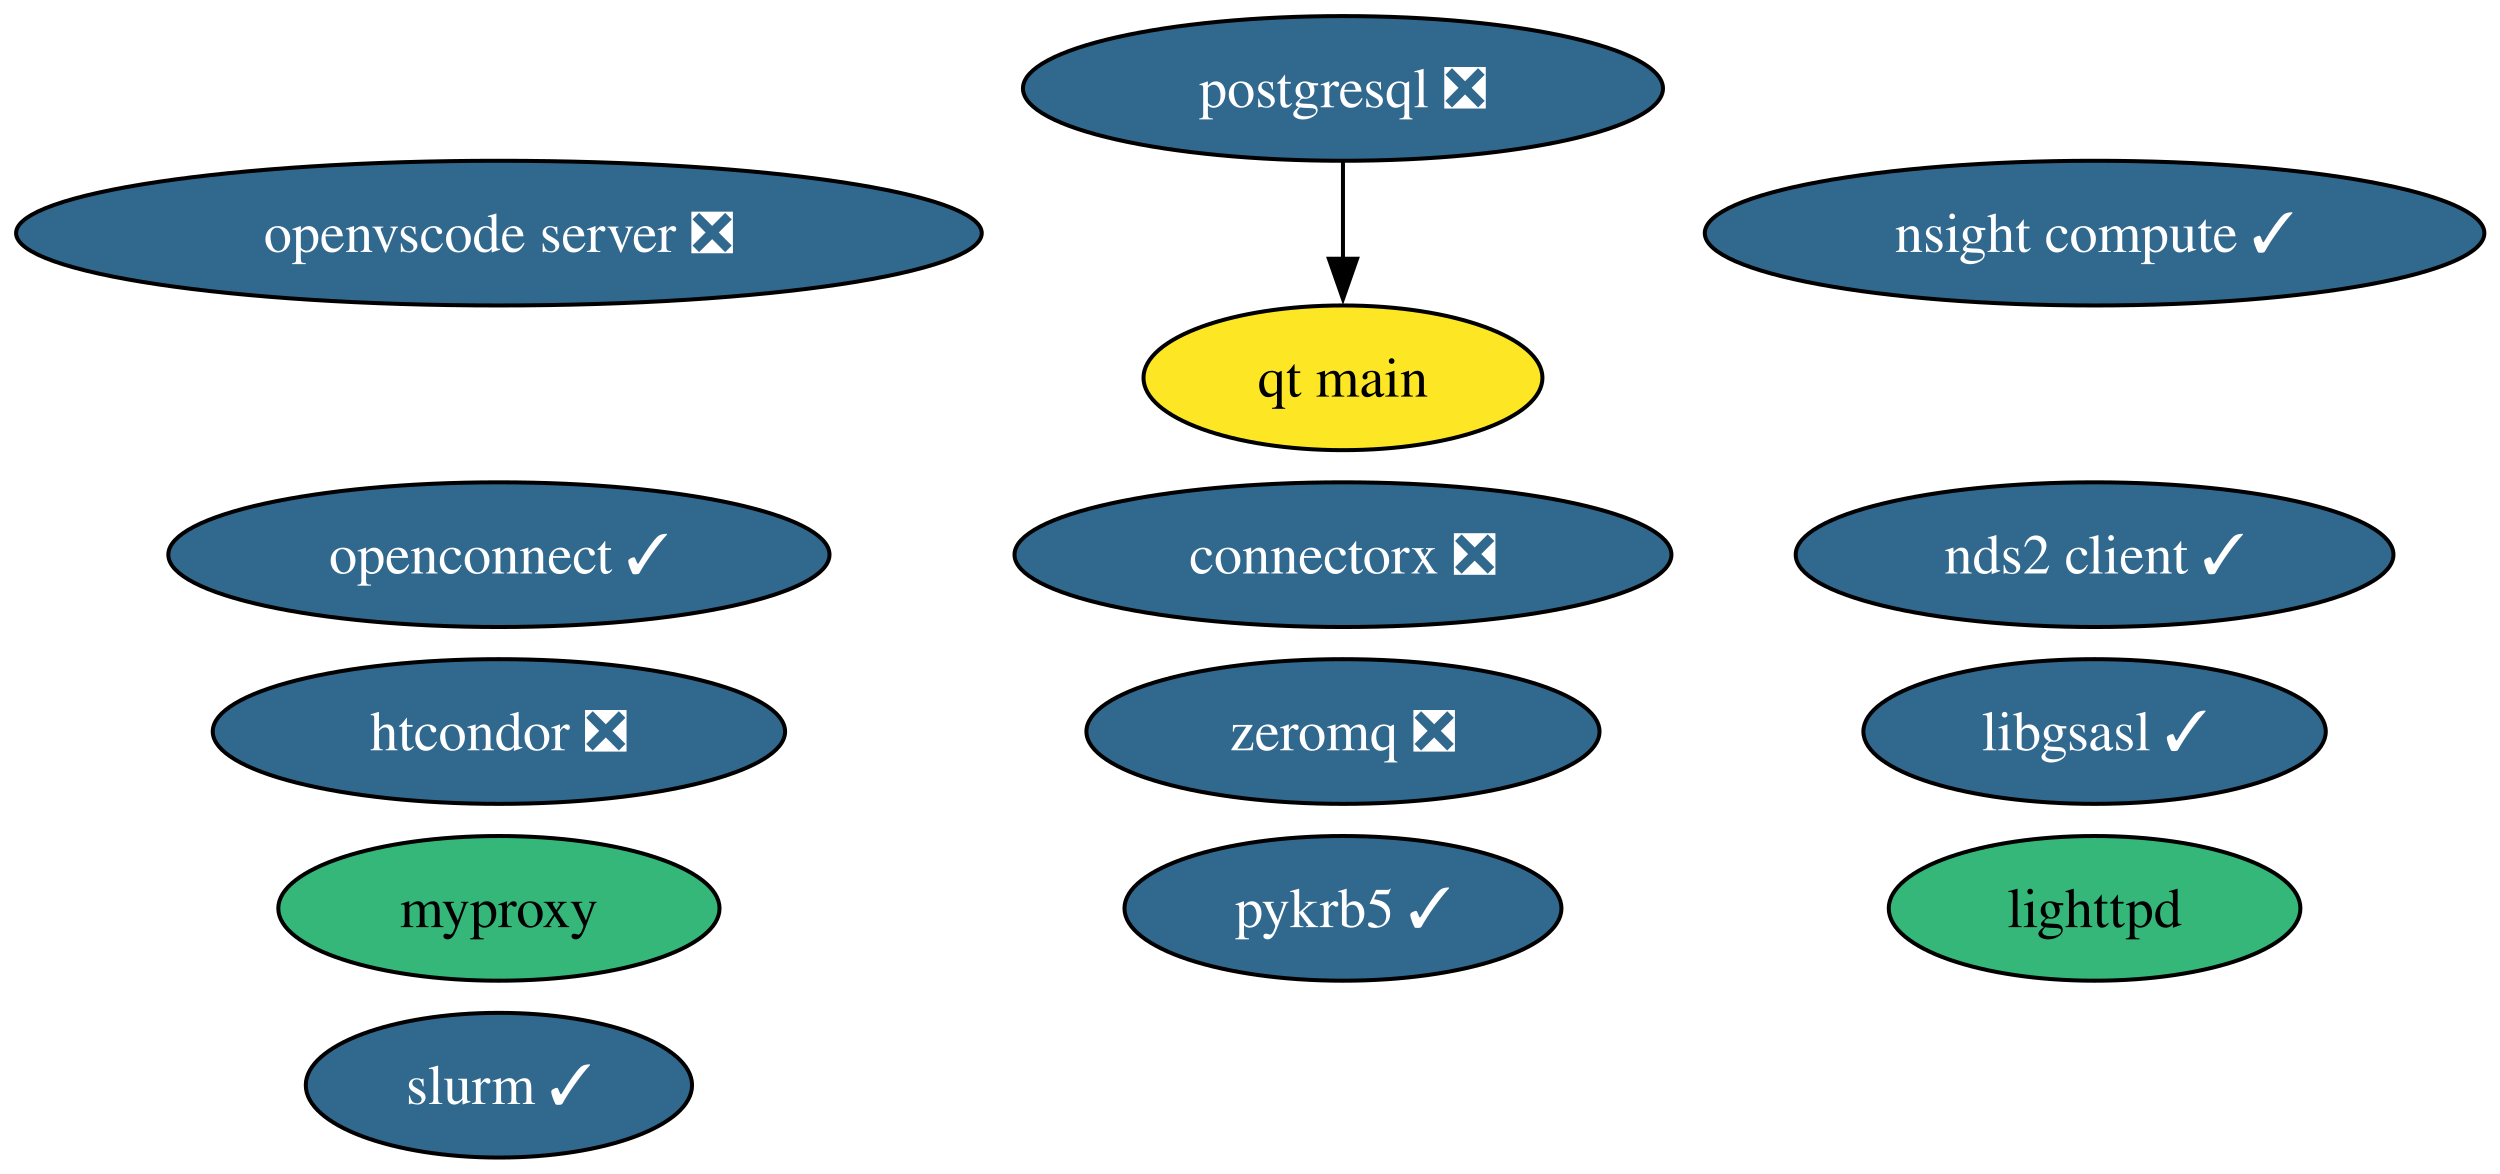
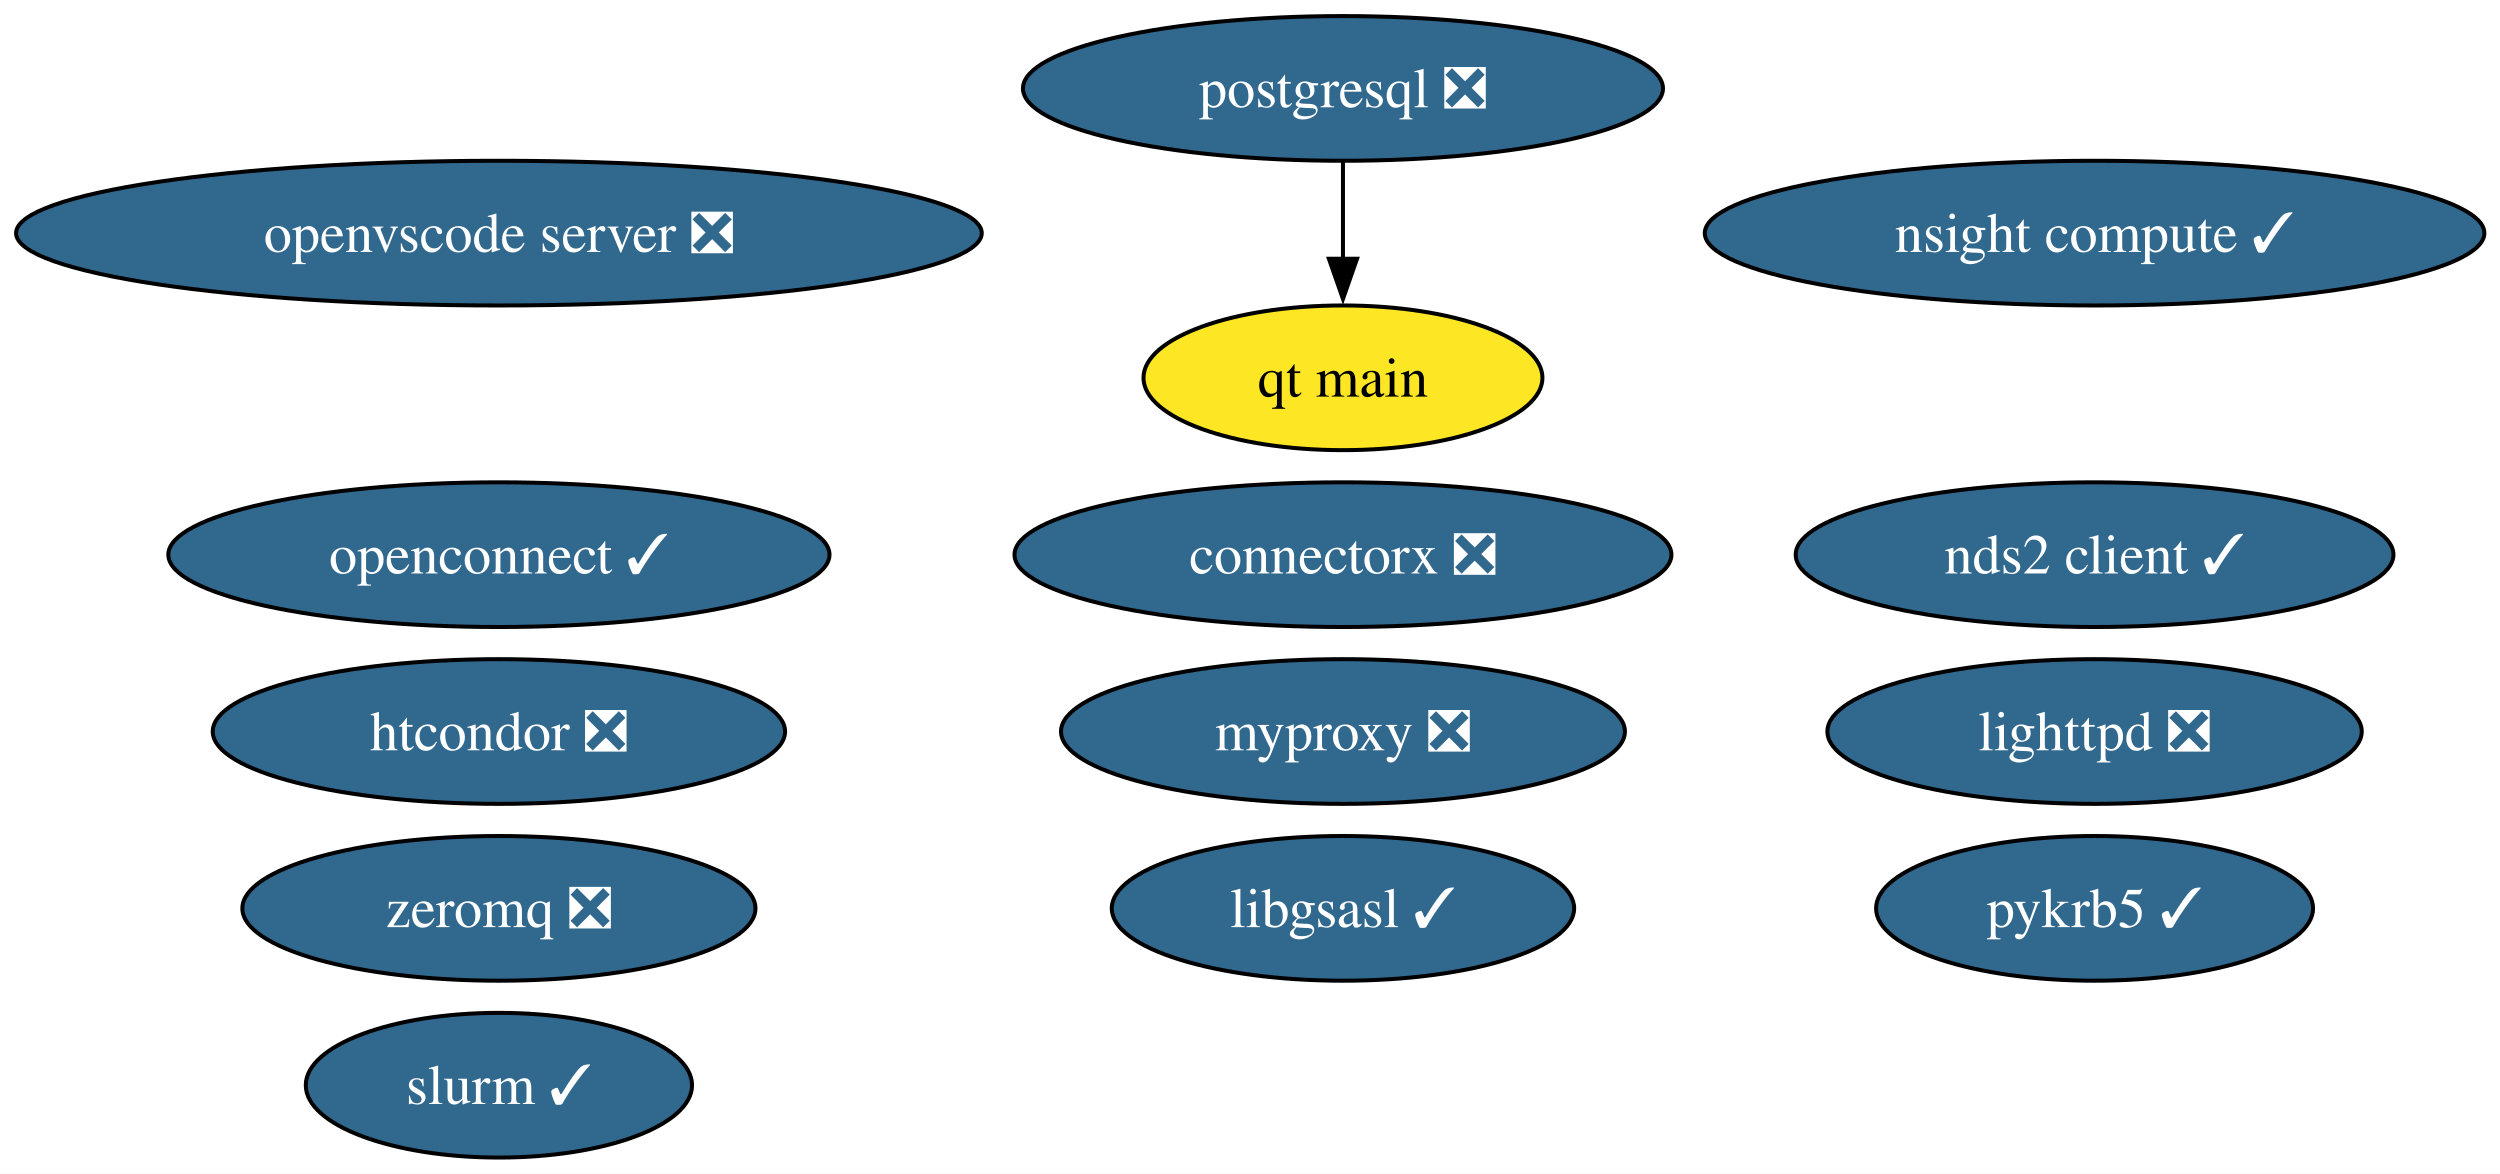
<svg xmlns="http://www.w3.org/2000/svg" xmlns:xlink="http://www.w3.org/1999/xlink" width="622pt" height="292pt" viewBox="0.00 0.00 622.00 292.00">
  <g id="graph0" class="graph" transform="scale(1 1) rotate(0) translate(4 288)">
    <polygon fill="white" stroke="none" points="-4,4 -4,-288 618.11,-288 618.11,4 -4,4" />
    <g id="node1" class="node">
      <g id="a_node1">
        <a xlink:href="https://github.com/conda-forge/libgsasl-feedstock/pull/33" xlink:title="libgsasl ✓">
-           <ellipse fill="#31688e" stroke="black" cx="517.13" cy="-106" rx="57.52" ry="18" />
-           <text xml:space="preserve" text-anchor="middle" x="517.13" y="-101.33" font-family="Times,serif" font-size="14.00" fill="white">libgsasl ✓</text>
+           <ellipse fill="#31688e" stroke="black" cx="330.13" cy="-62" rx="57.52" ry="18" />
+           <text xml:space="preserve" text-anchor="middle" x="330.13" y="-57.33" font-family="Times,serif" font-size="14.00" fill="white">libgsasl ✓</text>
        </a>
      </g>
    </g>
    <g id="node2" class="node">
      <g id="a_node2">
-         <a xlink:href="https://github.com/conda-forge/lighttpd-feedstock" xlink:title="lighttpd">
-           <ellipse fill="#35b779" stroke="black" cx="517.13" cy="-62" rx="51.21" ry="18" />
-           <text xml:space="preserve" text-anchor="middle" x="517.13" y="-57.33" font-family="Times,serif" font-size="14.00">lighttpd</text>
+         <a xlink:href="https://github.com/conda-forge/lighttpd-feedstock/pull/54" xlink:title="lighttpd ❎">
+           <ellipse fill="#31688e" stroke="black" cx="517.13" cy="-106" rx="66.47" ry="18" />
+           <text xml:space="preserve" text-anchor="middle" x="517.13" y="-101.33" font-family="Times,serif" font-size="14.00" fill="white">lighttpd ❎</text>
        </a>
      </g>
    </g>
    <g id="node3" class="node">
      <g id="a_node3">
        <a xlink:href="https://github.com/conda-forge/postgresql-feedstock/pull/283" xlink:title="postgresql ❎">
          <ellipse fill="#31688e" stroke="black" cx="330.13" cy="-266" rx="79.62" ry="18" />
          <text xml:space="preserve" text-anchor="middle" x="330.13" y="-261.32" font-family="Times,serif" font-size="14.00" fill="white">postgresql ❎</text>
        </a>
      </g>
    </g>
    <g id="node9" class="node">
      <g id="a_node9">
        <a xlink:href="https://github.com/conda-forge/qt-main-feedstock" xlink:title="qt main">
          <ellipse fill="#fde725" stroke="black" cx="330.13" cy="-194" rx="49.63" ry="18" />
          <text xml:space="preserve" text-anchor="middle" x="330.13" y="-189.32" font-family="Times,serif" font-size="14.00">qt main</text>
        </a>
      </g>
    </g>
    <g id="edge1" class="edge">
      <path fill="none" stroke="black" d="M330.13,-247.7C330.13,-240.41 330.13,-231.73 330.13,-223.54" />
      <polygon fill="black" stroke="black" points="333.63,-223.62 330.13,-213.62 326.63,-223.62 333.63,-223.62" />
    </g>
    <g id="node4" class="node">
      <g id="a_node4">
        <a xlink:href="https://github.com/conda-forge/zeromq-feedstock/pull/83" xlink:title="zeromq ❎">
-           <ellipse fill="#31688e" stroke="black" cx="330.13" cy="-106" rx="63.83" ry="18" />
-           <text xml:space="preserve" text-anchor="middle" x="330.13" y="-101.33" font-family="Times,serif" font-size="14.00" fill="white">zeromq ❎</text>
+           <ellipse fill="#31688e" stroke="black" cx="120.13" cy="-62" rx="63.83" ry="18" />
+           <text xml:space="preserve" text-anchor="middle" x="120.13" y="-57.33" font-family="Times,serif" font-size="14.00" fill="white">zeromq ❎</text>
        </a>
      </g>
    </g>
    <g id="node5" class="node">
      <g id="a_node5">
        <a xlink:href="https://github.com/conda-forge/nds2-client-feedstock/pull/31" xlink:title="nds2 client ✓">
          <ellipse fill="#31688e" stroke="black" cx="517.13" cy="-150" rx="74.36" ry="18" />
          <text xml:space="preserve" text-anchor="middle" x="517.13" y="-145.32" font-family="Times,serif" font-size="14.00" fill="white">nds2 client ✓</text>
        </a>
      </g>
    </g>
    <g id="node6" class="node">
      <g id="a_node6">
        <a xlink:href="https://github.com/conda-forge/htcondor-feedstock/pull/357" xlink:title="htcondor ❎">
          <ellipse fill="#31688e" stroke="black" cx="120.13" cy="-106" rx="71.2" ry="18" />
          <text xml:space="preserve" text-anchor="middle" x="120.13" y="-101.33" font-family="Times,serif" font-size="14.00" fill="white">htcondor ❎</text>
        </a>
      </g>
    </g>
    <g id="node7" class="node">
      <g id="a_node7">
        <a xlink:href="https://github.com/conda-forge/openconnect-feedstock/pull/37" xlink:title="openconnect ✓">
          <ellipse fill="#31688e" stroke="black" cx="120.13" cy="-150" rx="82.25" ry="18" />
          <text xml:space="preserve" text-anchor="middle" x="120.13" y="-145.32" font-family="Times,serif" font-size="14.00" fill="white">openconnect ✓</text>
        </a>
      </g>
    </g>
    <g id="node8" class="node">
      <g id="a_node8">
-         <a xlink:href="https://github.com/conda-forge/myproxy-feedstock" xlink:title="myproxy">
-           <ellipse fill="#35b779" stroke="black" cx="120.13" cy="-62" rx="54.89" ry="18" />
-           <text xml:space="preserve" text-anchor="middle" x="120.13" y="-57.33" font-family="Times,serif" font-size="14.00">myproxy</text>
+         <a xlink:href="https://github.com/conda-forge/myproxy-feedstock/pull/12" xlink:title="myproxy ❎">
+           <ellipse fill="#31688e" stroke="black" cx="330.13" cy="-106" rx="70.15" ry="18" />
+           <text xml:space="preserve" text-anchor="middle" x="330.13" y="-101.33" font-family="Times,serif" font-size="14.00" fill="white">myproxy ❎</text>
        </a>
      </g>
    </g>
    <g id="node10" class="node">
      <g id="a_node10">
        <a xlink:href="https://github.com/conda-forge/openvscode-server-feedstock/pull/74" xlink:title="openvscode server ❎">
          <ellipse fill="#31688e" stroke="black" cx="120.13" cy="-230" rx="120.13" ry="18" />
          <text xml:space="preserve" text-anchor="middle" x="120.13" y="-225.32" font-family="Times,serif" font-size="14.00" fill="white">openvscode server ❎</text>
        </a>
      </g>
    </g>
    <g id="node11" class="node">
      <g id="a_node11">
        <a xlink:href="https://github.com/conda-forge/connectorx-feedstock/pull/50" xlink:title="connectorx ❎">
          <ellipse fill="#31688e" stroke="black" cx="330.13" cy="-150" rx="81.72" ry="18" />
          <text xml:space="preserve" text-anchor="middle" x="330.13" y="-145.32" font-family="Times,serif" font-size="14.00" fill="white">connectorx ❎</text>
        </a>
      </g>
    </g>
    <g id="node12" class="node">
      <g id="a_node12">
        <a xlink:href="https://github.com/conda-forge/slurm-feedstock/pull/21" xlink:title="slurm ✓">
          <ellipse fill="#31688e" stroke="black" cx="120.13" cy="-18" rx="48.05" ry="18" />
          <text xml:space="preserve" text-anchor="middle" x="120.13" y="-13.32" font-family="Times,serif" font-size="14.00" fill="white">slurm ✓</text>
        </a>
      </g>
    </g>
    <g id="node13" class="node">
      <g id="a_node13">
        <a xlink:href="https://github.com/conda-forge/nsight-compute-feedstock/pull/45" xlink:title="nsight compute ✓">
          <ellipse fill="#31688e" stroke="black" cx="517.13" cy="-230" rx="96.98" ry="18" />
          <text xml:space="preserve" text-anchor="middle" x="517.13" y="-225.32" font-family="Times,serif" font-size="14.00" fill="white">nsight compute ✓</text>
        </a>
      </g>
    </g>
    <g id="node14" class="node">
      <g id="a_node14">
        <a xlink:href="https://github.com/conda-forge/pykrb5-feedstock/pull/19" xlink:title="pykrb5 ✓">
-           <ellipse fill="#31688e" stroke="black" cx="330.13" cy="-62" rx="54.36" ry="18" />
-           <text xml:space="preserve" text-anchor="middle" x="330.13" y="-57.33" font-family="Times,serif" font-size="14.00" fill="white">pykrb5 ✓</text>
+           <ellipse fill="#31688e" stroke="black" cx="517.13" cy="-62" rx="54.36" ry="18" />
+           <text xml:space="preserve" text-anchor="middle" x="517.13" y="-57.33" font-family="Times,serif" font-size="14.00" fill="white">pykrb5 ✓</text>
        </a>
      </g>
    </g>
  </g>
</svg>
